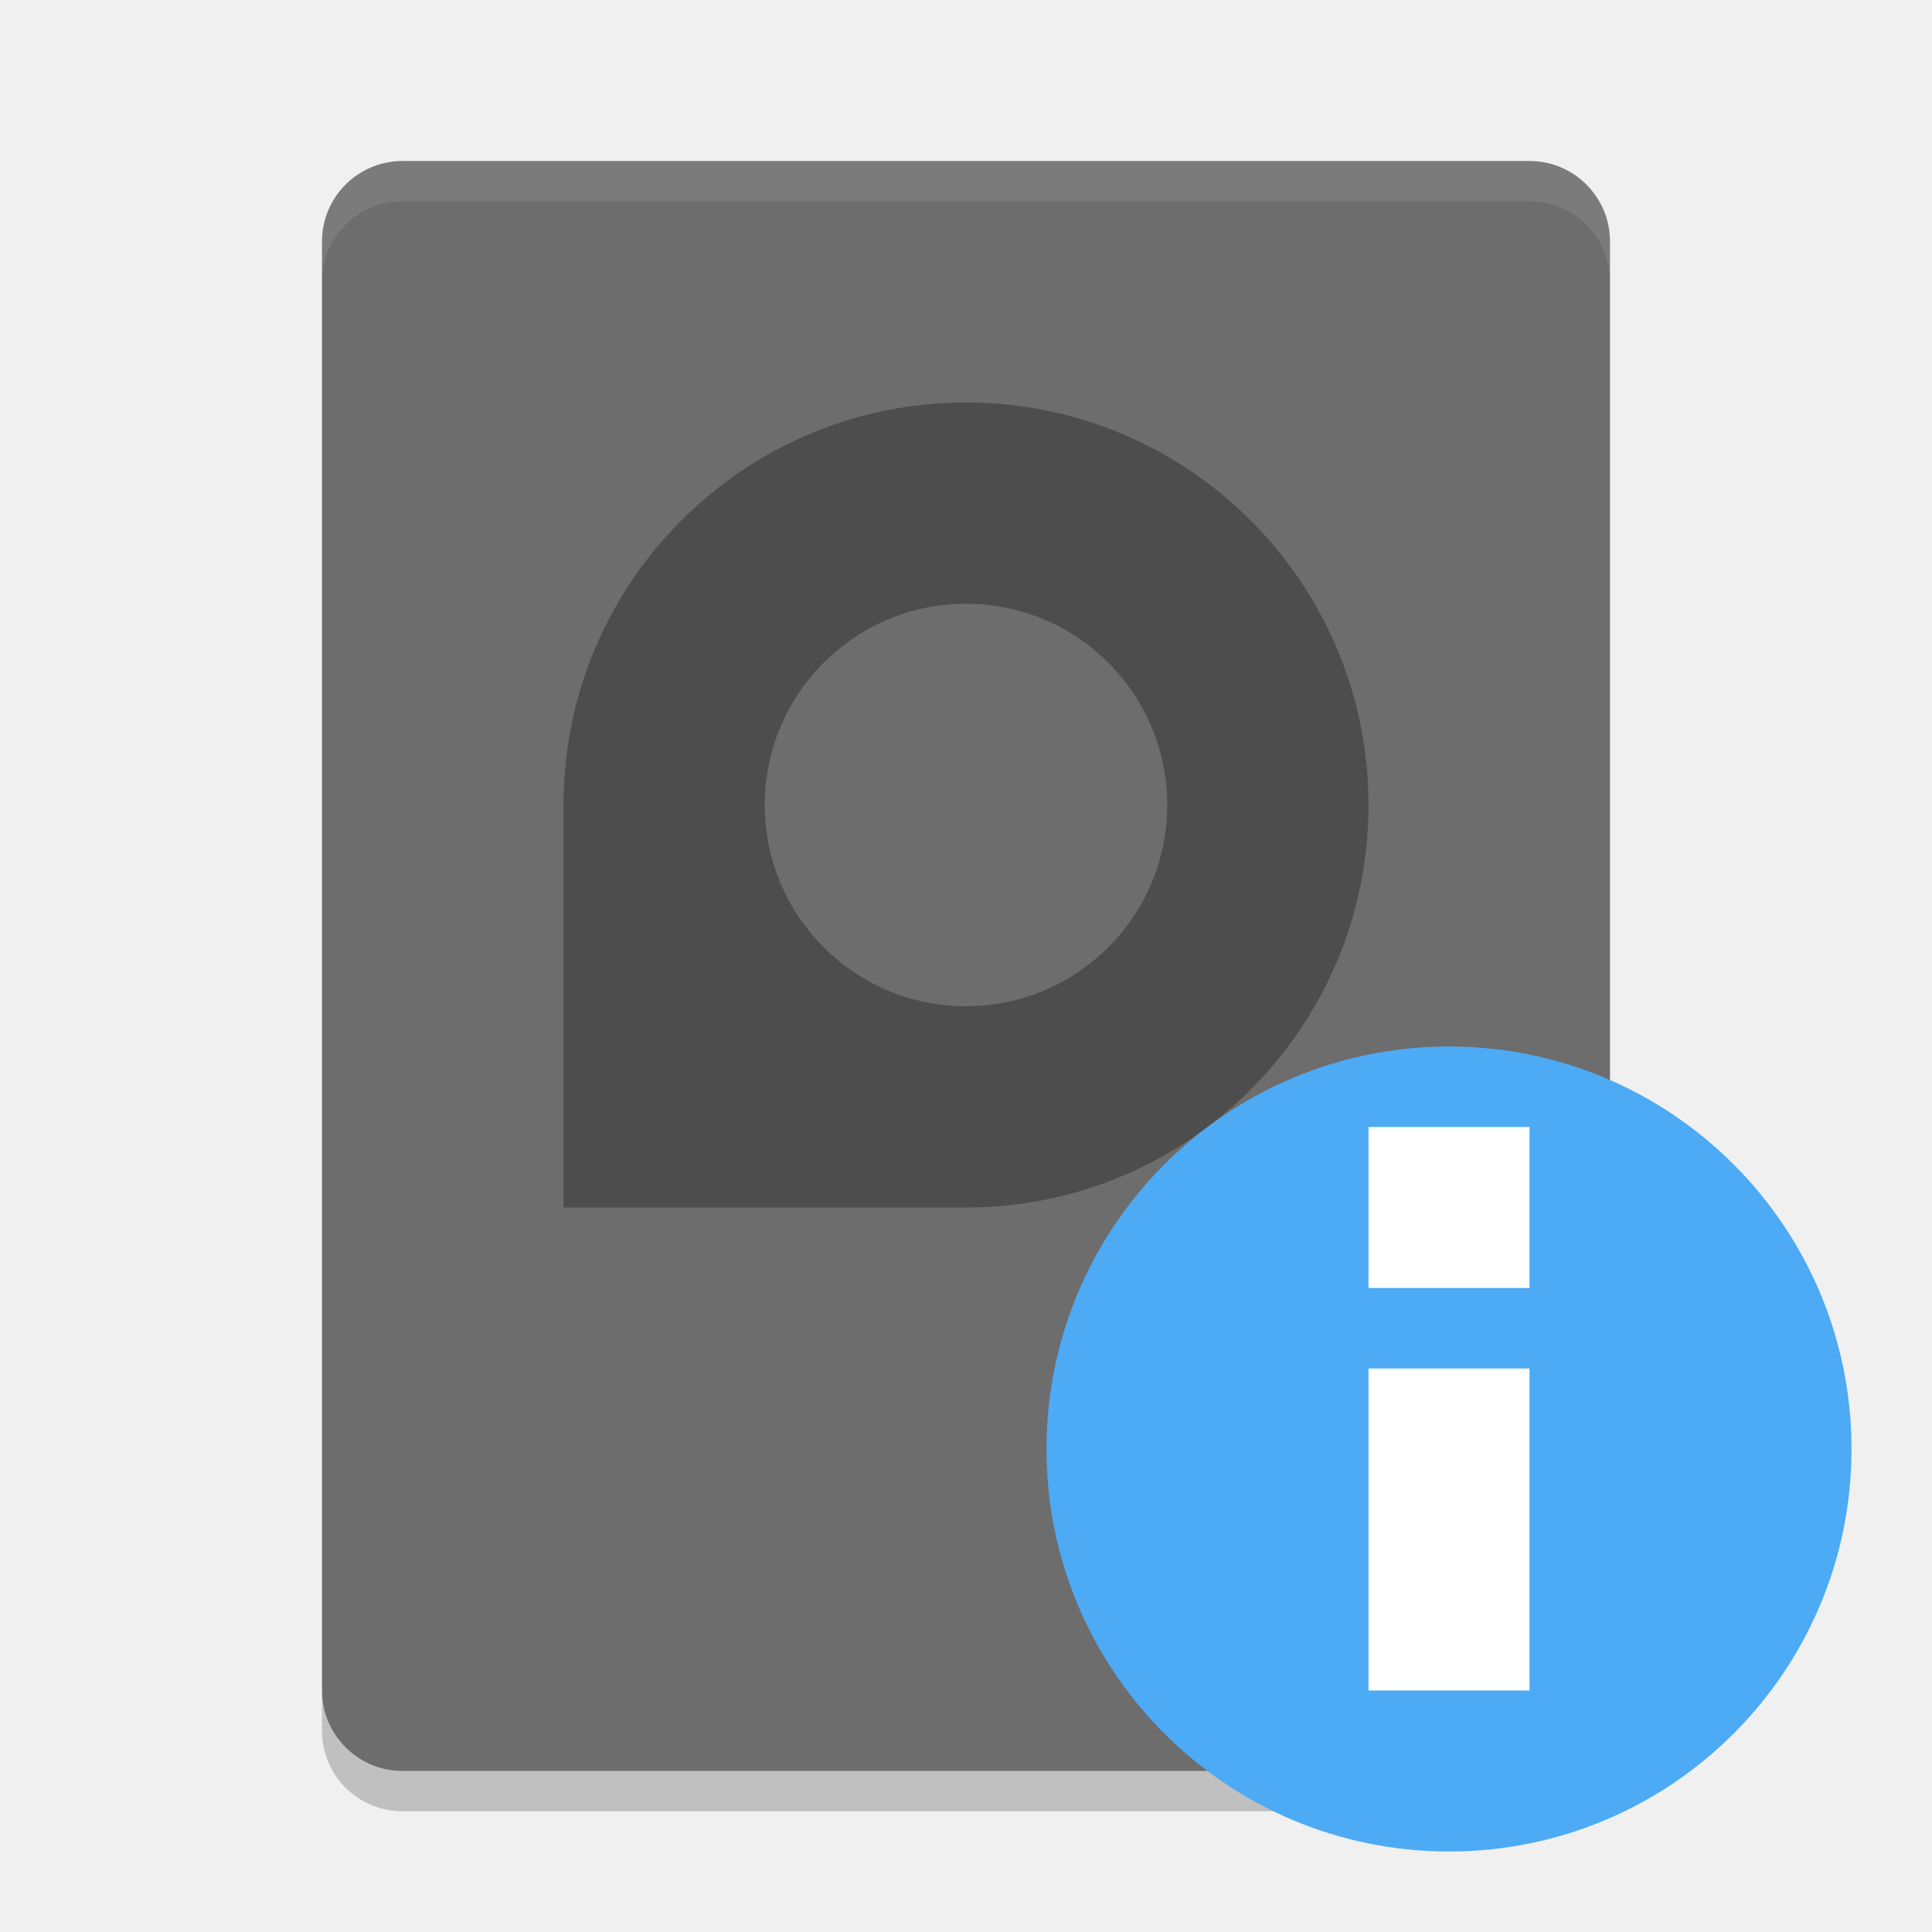
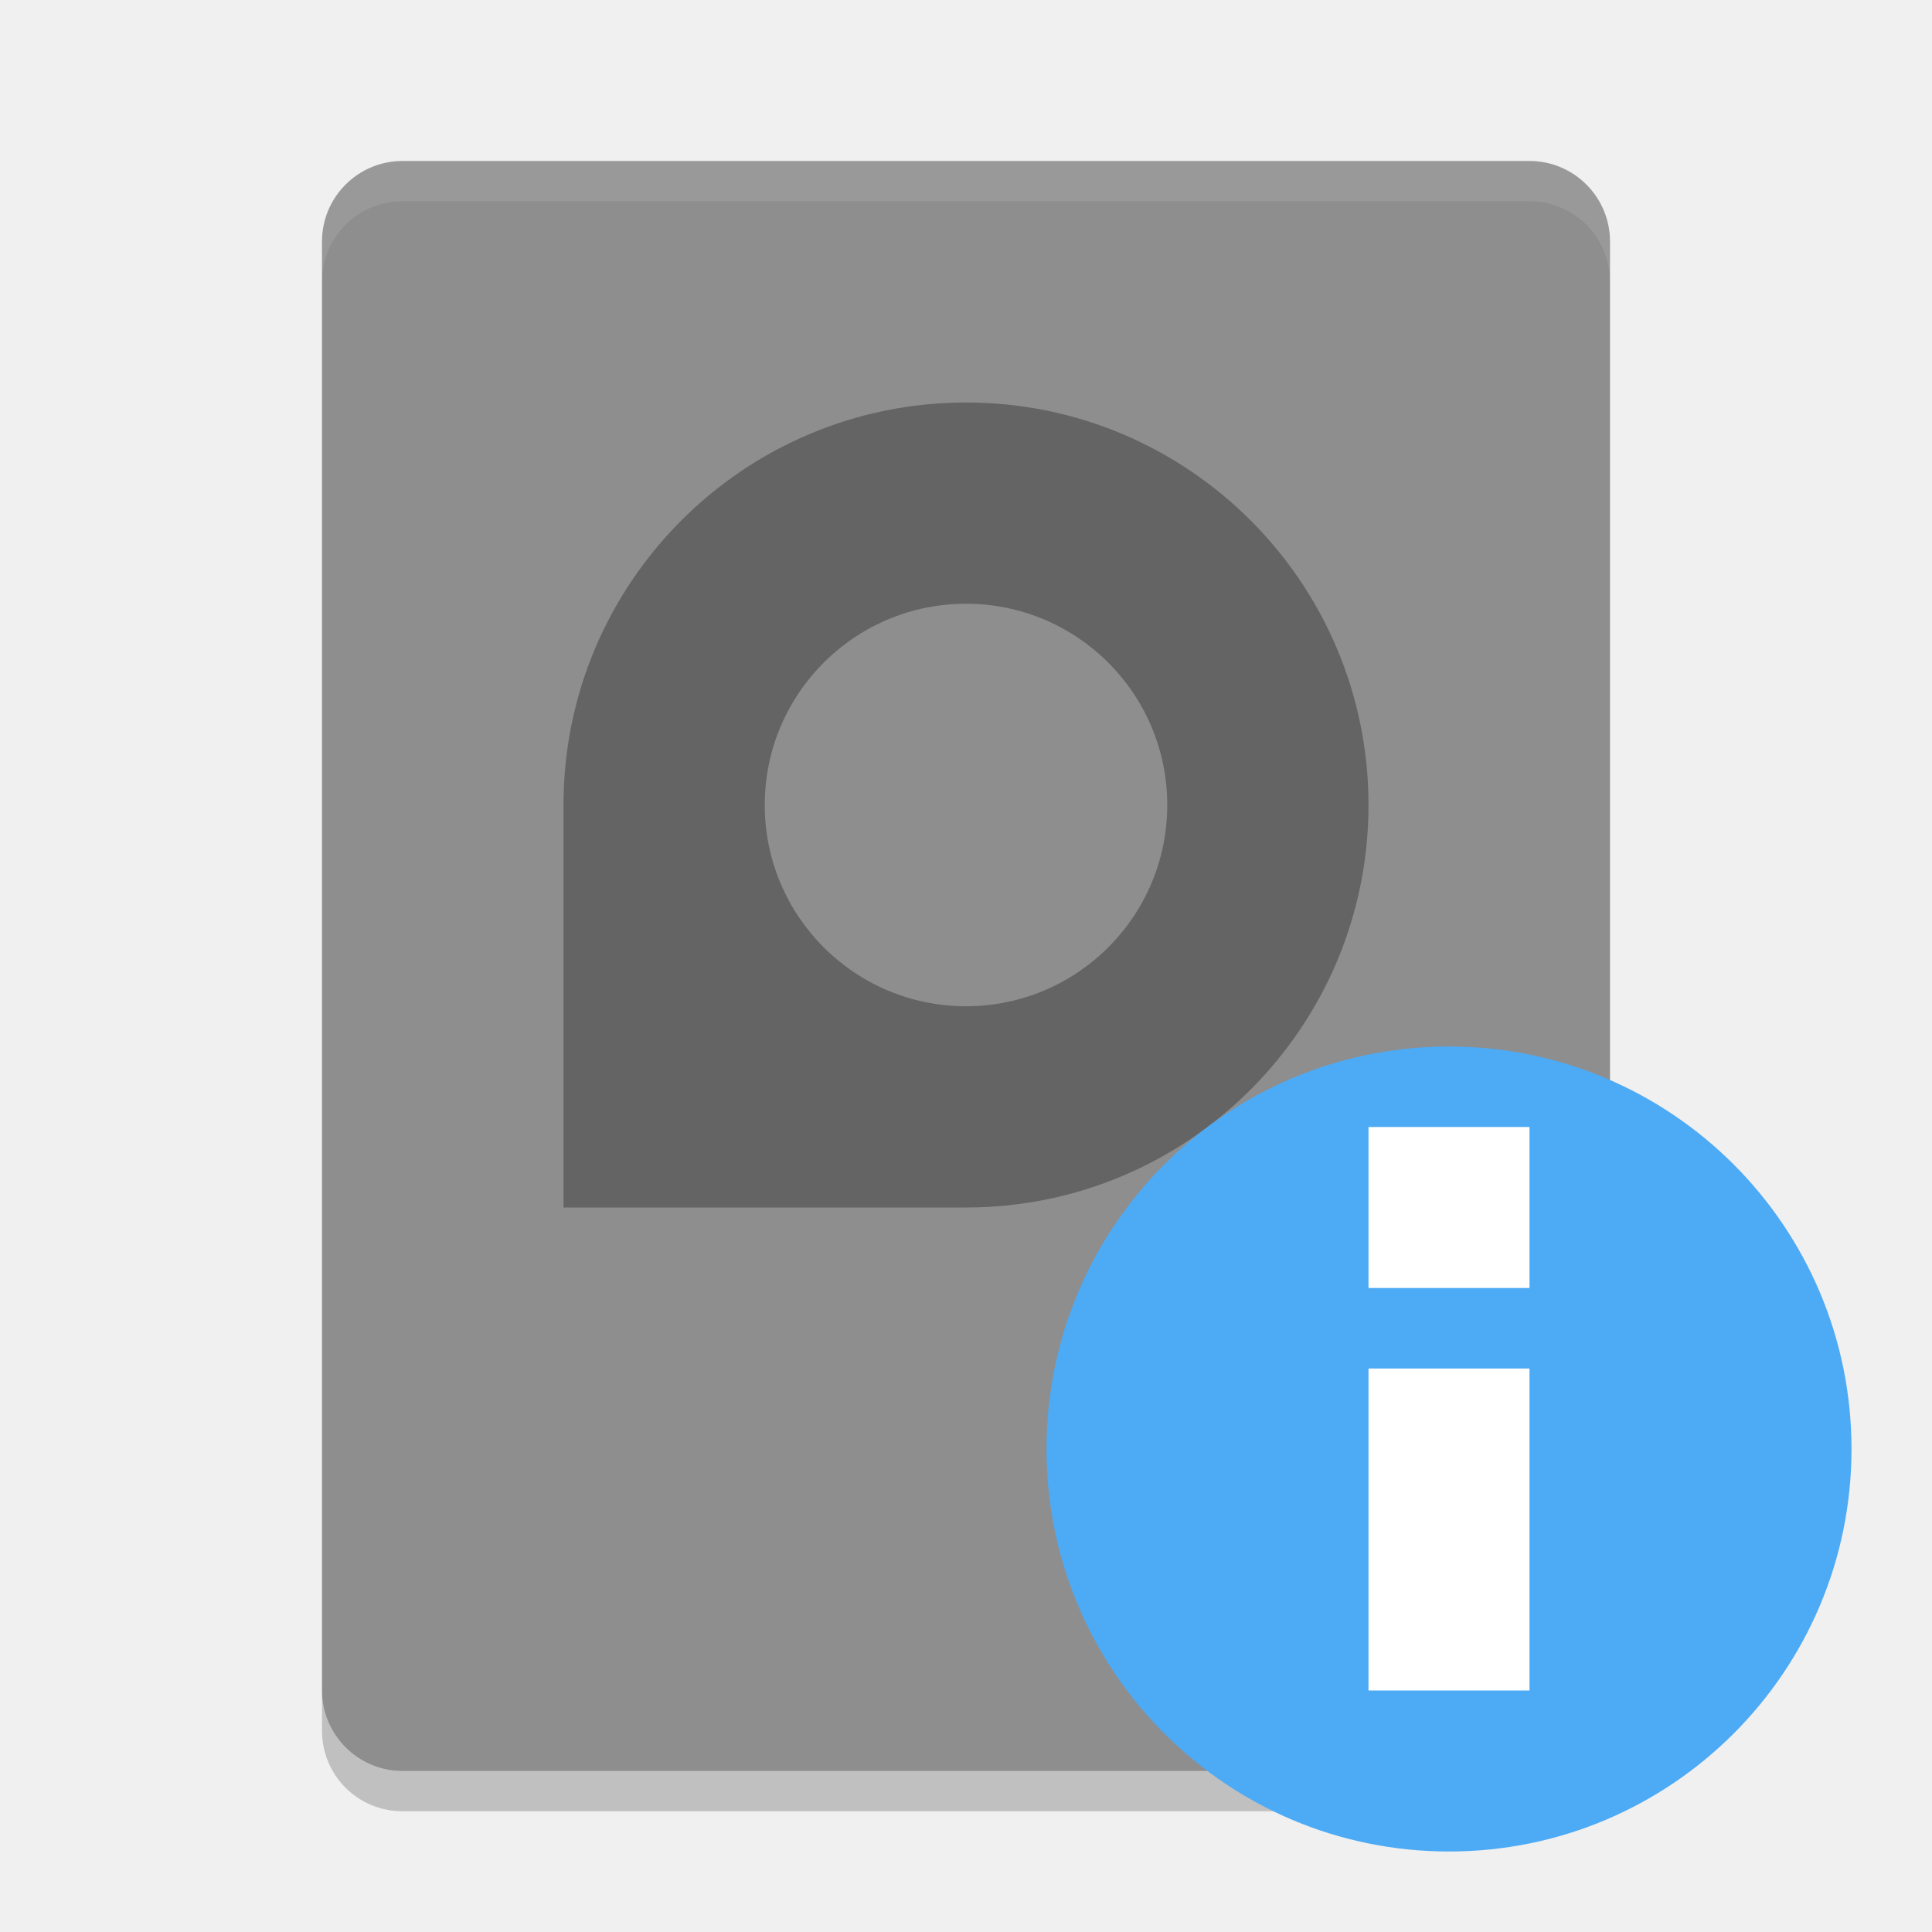
<svg xmlns="http://www.w3.org/2000/svg" height="24" width="24" version="1">
-   <rect ry="1" rx="1" transform="matrix(0,-1,-1,0,0,0)" height="16" width="20" y="-20" x="-22" fill="#6d6d6d" />
+   <rect ry="1" rx="1" transform="matrix(0,-1,-1,0,0,0)" height="16" width="20" y="-20" x="-22" fill="#8e8e8e" />
  <path opacity=".2" d="m4 21v0.5c0 0.554 0.446 1 1 1h14c0.554 0 1-0.446 1-1v-0.5c0 0.554-0.446 1-1 1h-14c-0.554 0-1-0.446-1-1z" />
  <path opacity=".3" style="enable-background:new" d="m12 5c2.761 0 5 2.239 5 5s-2.239 5-5 5h-5v-5c0-2.761 2.239-5 5-5zm0 2.5c-1.381 0-2.5 1.119-2.5 2.5s1.119 2.5 2.5 2.5 2.5-1.119 2.5-2.5-1.119-2.5-2.5-2.5z" />
  <path opacity=".1" fill="#fff" d="m5 2c-0.554 0-1 0.446-1 1v0.5c0-0.554 0.446-1 1-1h14c0.554 0 1 0.446 1 1v-0.5c0-0.554-0.446-1-1-1h-14z" />
  <circle style="enable-background:new" cx="18" cy="18" r="5" fill="#4daaf5" />
  <path d="m17 17h2v4h-2z" fill="#fff" />
  <path d="m17 14h2v2h-2z" fill="#fff" />
</svg>
